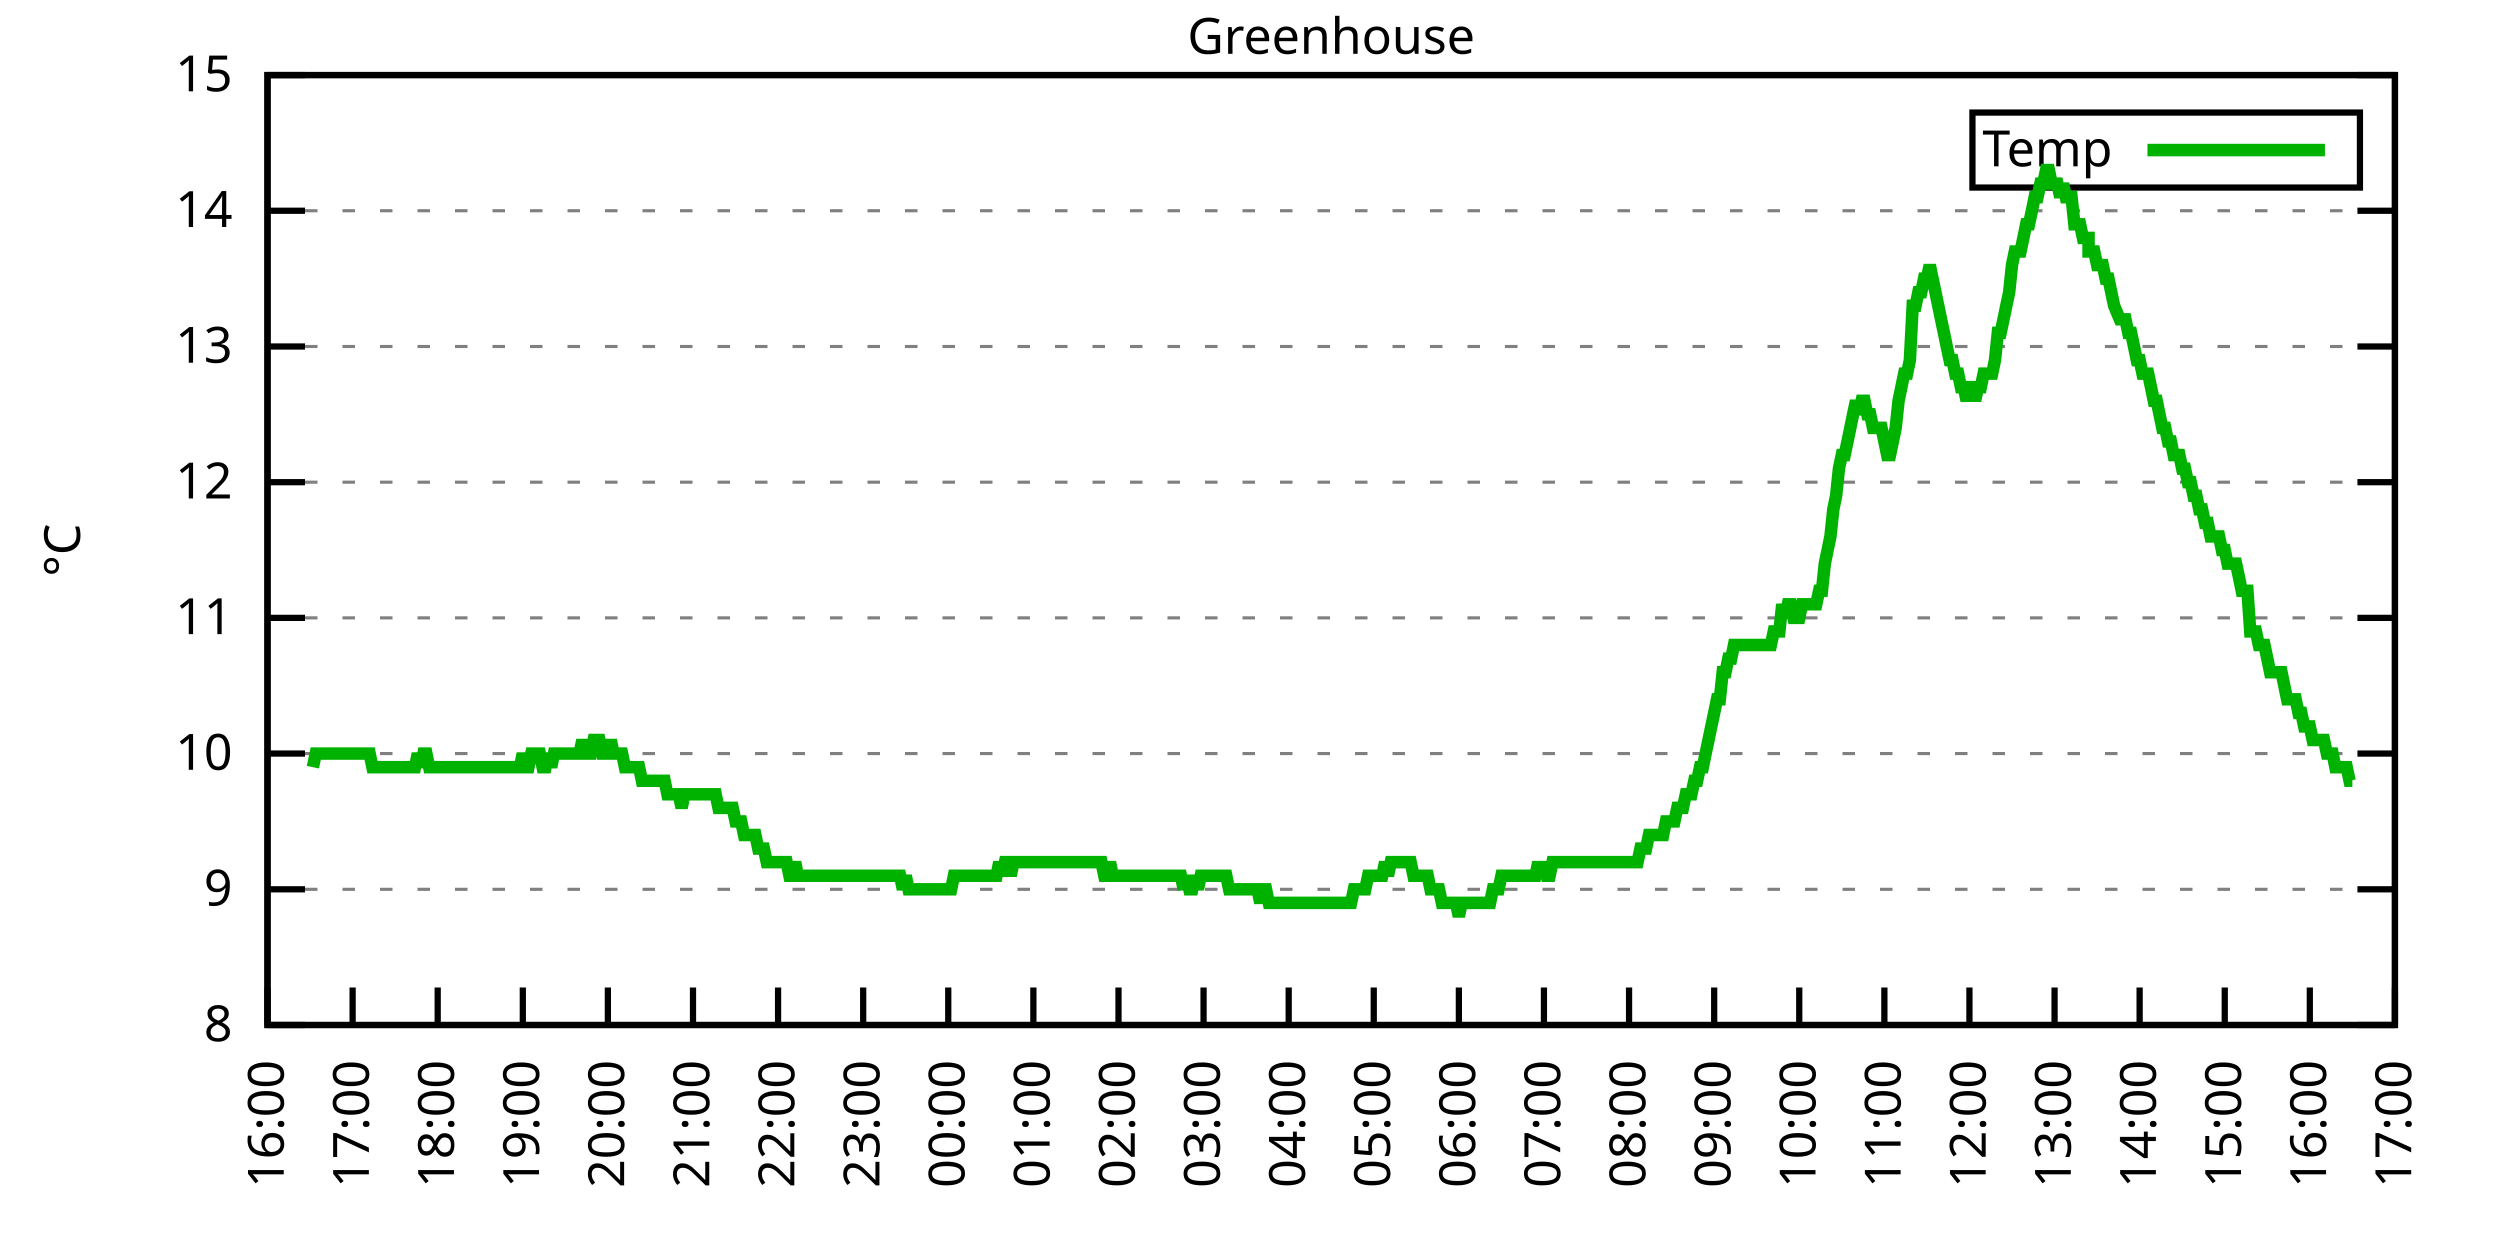
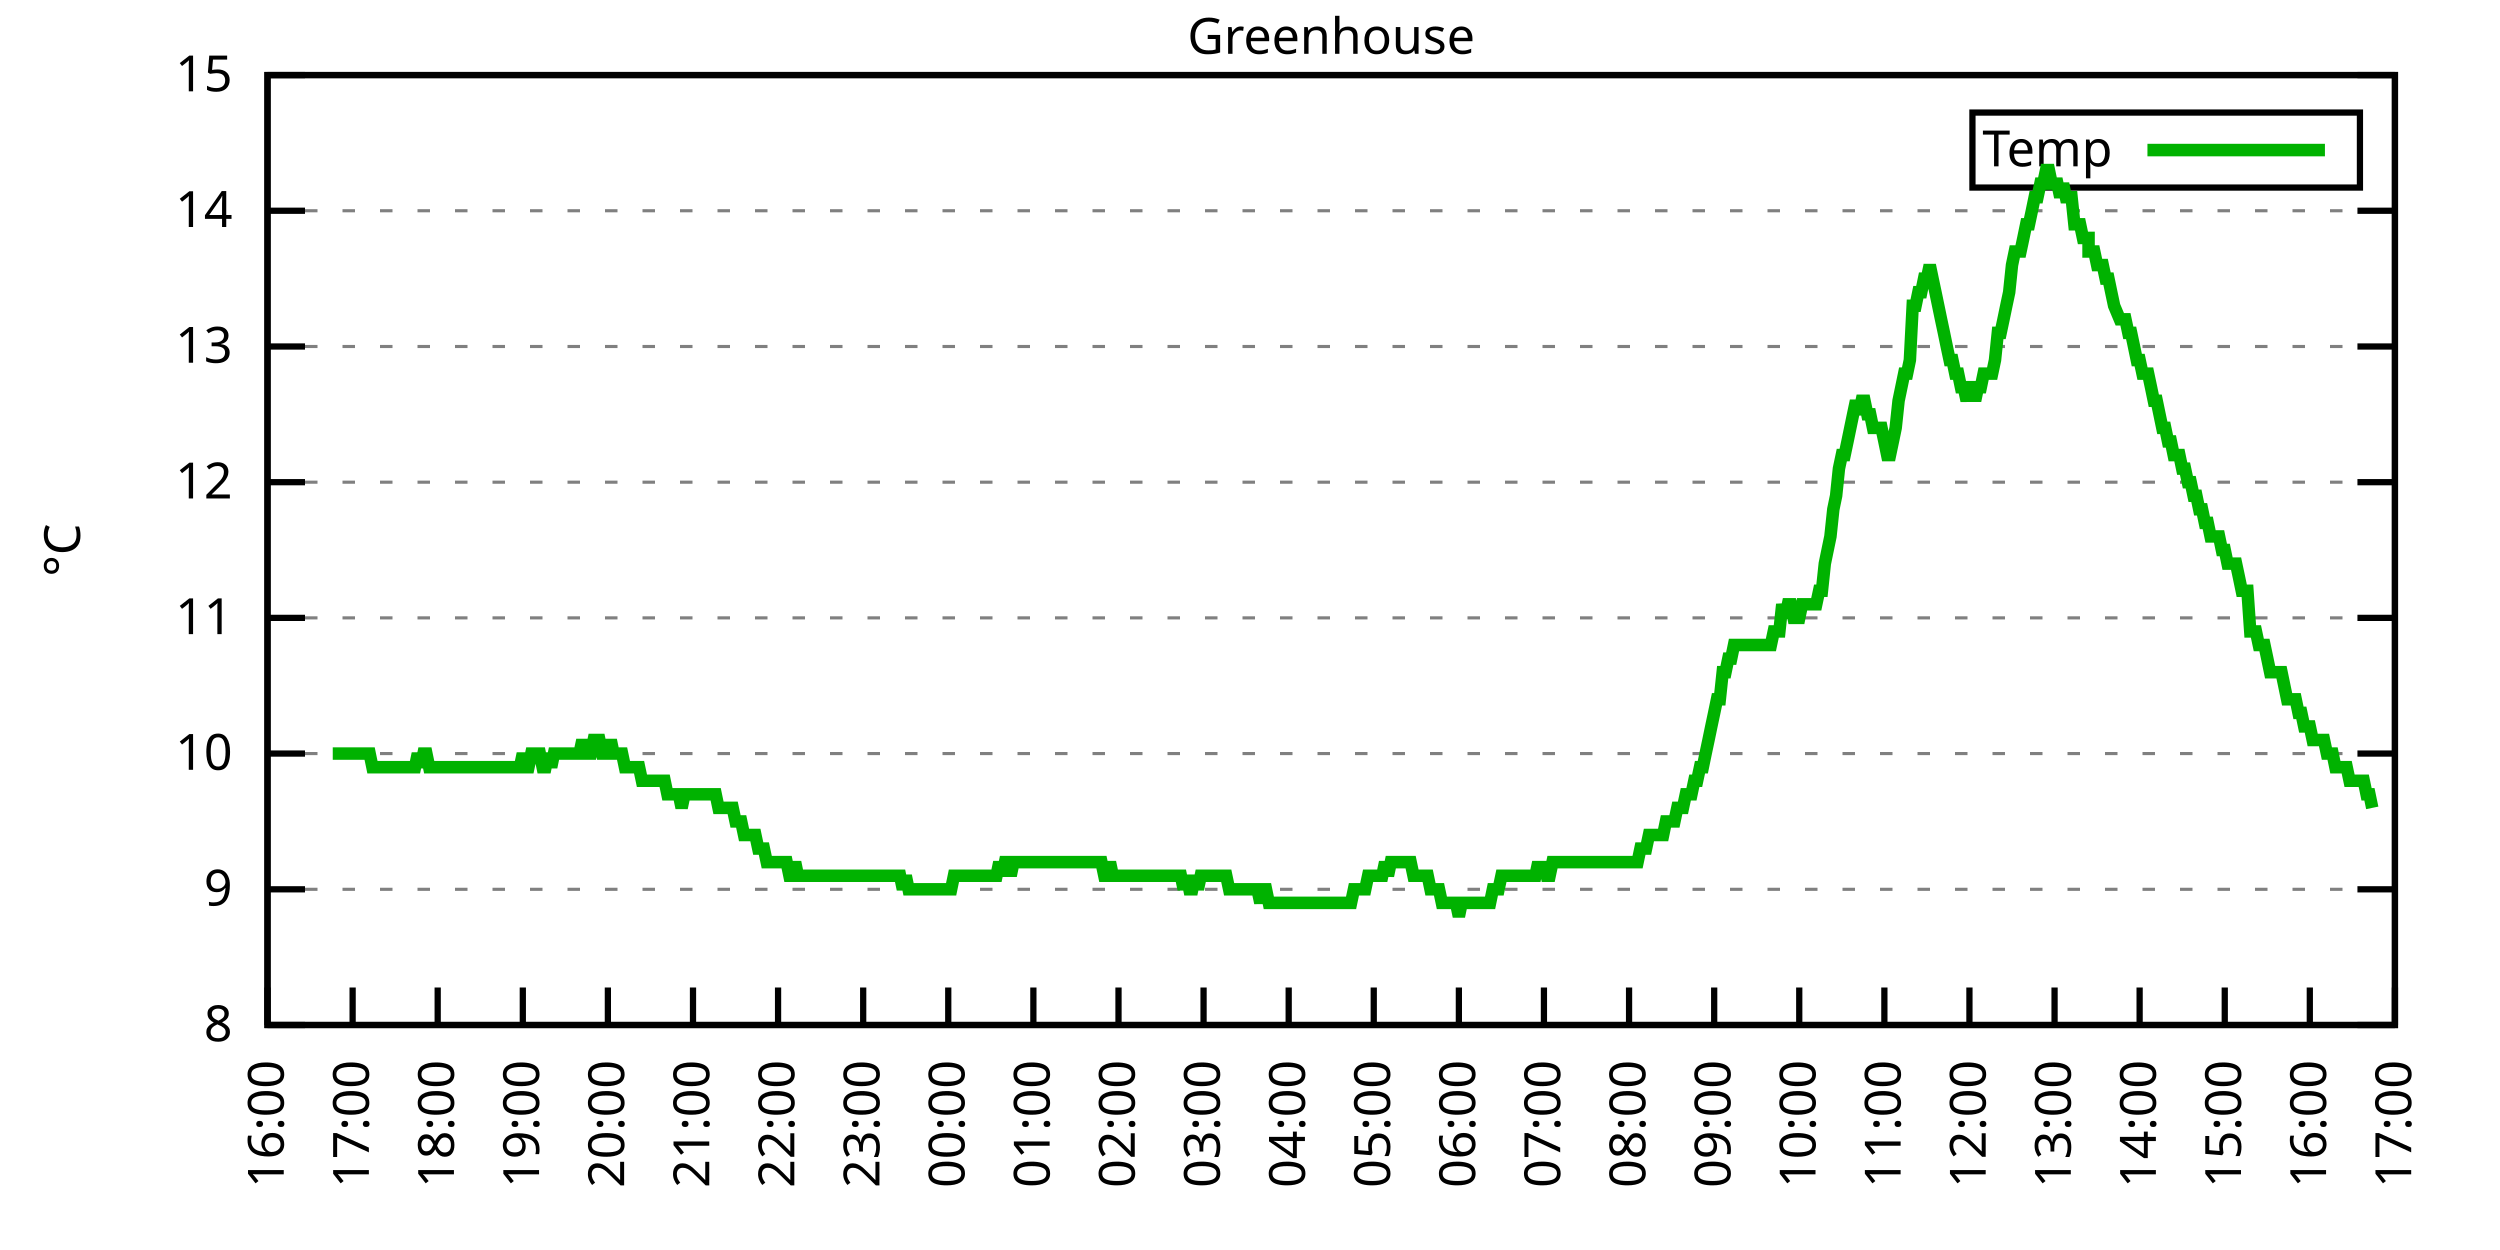
<svg xmlns="http://www.w3.org/2000/svg" xmlns:xlink="http://www.w3.org/1999/xlink" width="400" height="200" viewBox="0 0 400 200">
  <g id="gnuplot_canvas">
    <rect x="0" y="0" width="400" height="200" fill="none" />
    <defs>
      <circle id="gpDot" r="0.5" stroke-width="0.5" stroke="currentColor" />
      <path id="gpPt0" stroke-width="0.333" stroke="currentColor" d="M-1,0 h2 M0,-1 v2" />
      <path id="gpPt1" stroke-width="0.333" stroke="currentColor" d="M-1,-1 L1,1 M1,-1 L-1,1" />
      <path id="gpPt2" stroke-width="0.333" stroke="currentColor" d="M-1,0 L1,0 M0,-1 L0,1 M-1,-1 L1,1 M-1,1 L1,-1" />
      <rect id="gpPt3" stroke-width="0.333" stroke="currentColor" x="-1" y="-1" width="2" height="2" />
      <rect id="gpPt4" stroke-width="0.333" stroke="currentColor" fill="currentColor" x="-1" y="-1" width="2" height="2" />
      <circle id="gpPt5" stroke-width="0.333" stroke="currentColor" cx="0" cy="0" r="1" />
      <use xlink:href="#gpPt5" id="gpPt6" fill="currentColor" stroke="none" />
      <path id="gpPt7" stroke-width="0.333" stroke="currentColor" d="M0,-1.33 L-1.33,0.67 L1.33,0.67 z" />
      <use xlink:href="#gpPt7" id="gpPt8" fill="currentColor" stroke="none" />
      <use xlink:href="#gpPt7" id="gpPt9" stroke="currentColor" transform="rotate(180)" />
      <use xlink:href="#gpPt9" id="gpPt10" fill="currentColor" stroke="none" />
      <use xlink:href="#gpPt3" id="gpPt11" stroke="currentColor" transform="rotate(45)" />
      <use xlink:href="#gpPt11" id="gpPt12" fill="currentColor" stroke="none" />
      <path id="gpPt13" stroke-width="0.333" stroke="currentColor" d="M0,1.330 L1.265,0.411 L0.782,-1.067 L-0.782,-1.076 L-1.265,0.411 z" />
      <use xlink:href="#gpPt13" id="gpPt14" fill="currentColor" stroke="none" />
      <filter id="textbox" filterUnits="objectBoundingBox" x="0" y="0" height="1" width="1">
        <feFlood flood-color="white" flood-opacity="1" result="bgnd" />
        <feComposite in="SourceGraphic" in2="bgnd" operator="atop" />
      </filter>
      <filter id="greybox" filterUnits="objectBoundingBox" x="0" y="0" height="1" width="1">
        <feFlood flood-color="lightgrey" flood-opacity="1" result="grey" />
        <feComposite in="SourceGraphic" in2="grey" operator="atop" />
      </filter>
    </defs>
    <g fill="none" color="white" stroke="currentColor" stroke-width="1.00" stroke-linecap="butt" stroke-linejoin="miter">
</g>
    <g fill="none" color="black" stroke="currentColor" stroke-width="1.00" stroke-linecap="butt" stroke-linejoin="miter">
      <g stroke="none" shape-rendering="crispEdges">
        <polygon fill="rgb(255, 255, 255)" points="42.80,164.00 383.18,164.00 383.18,12.02 42.80,12.02 " />
      </g>
    </g>
    <g fill="none" color="black" stroke="currentColor" stroke-width="1.00" stroke-linecap="butt" stroke-linejoin="miter">
</g>
    <g fill="none" color="black" stroke="black" stroke-width="0.50" stroke-linecap="butt" stroke-linejoin="miter">
</g>
    <g fill="none" color="gray" stroke="currentColor" stroke-width="0.50" stroke-linecap="butt" stroke-linejoin="miter">
      <path stroke="gray" stroke-dasharray="2,4" class="gridline" d="M42.80,164.00 L383.19,164.00  " />
    </g>
    <g fill="none" color="gray" stroke="gray" stroke-width="1.00" stroke-linecap="butt" stroke-linejoin="miter">
</g>
    <g fill="none" color="black" stroke="currentColor" stroke-width="1.00" stroke-linecap="butt" stroke-linejoin="miter">
      <path stroke="black" d="M42.80,164.00 L48.80,164.00 M383.19,164.00 L377.19,164.00  " />
      <g transform="translate(37.20,166.60)" stroke="none" fill="black" font-family="Sans" font-size="8.00" text-anchor="end">
        <text>
          <tspan font-family="Sans"> 8</tspan>
        </text>
      </g>
    </g>
    <g fill="none" color="black" stroke="currentColor" stroke-width="1.00" stroke-linecap="butt" stroke-linejoin="miter">
</g>
    <g fill="none" color="black" stroke="black" stroke-width="0.50" stroke-linecap="butt" stroke-linejoin="miter">
</g>
    <g fill="none" color="gray" stroke="currentColor" stroke-width="0.50" stroke-linecap="butt" stroke-linejoin="miter">
      <path stroke="gray" stroke-dasharray="2,4" class="gridline" d="M42.80,142.29 L383.19,142.29  " />
    </g>
    <g fill="none" color="gray" stroke="gray" stroke-width="1.00" stroke-linecap="butt" stroke-linejoin="miter">
</g>
    <g fill="none" color="black" stroke="currentColor" stroke-width="1.00" stroke-linecap="butt" stroke-linejoin="miter">
      <path stroke="black" d="M42.80,142.29 L48.80,142.29 M383.19,142.29 L377.19,142.29  " />
      <g transform="translate(37.20,144.89)" stroke="none" fill="black" font-family="Sans" font-size="8.00" text-anchor="end">
        <text>
          <tspan font-family="Sans"> 9</tspan>
        </text>
      </g>
    </g>
    <g fill="none" color="black" stroke="currentColor" stroke-width="1.00" stroke-linecap="butt" stroke-linejoin="miter">
</g>
    <g fill="none" color="black" stroke="black" stroke-width="0.50" stroke-linecap="butt" stroke-linejoin="miter">
</g>
    <g fill="none" color="gray" stroke="currentColor" stroke-width="0.50" stroke-linecap="butt" stroke-linejoin="miter">
      <path stroke="gray" stroke-dasharray="2,4" class="gridline" d="M42.80,120.57 L383.19,120.57  " />
    </g>
    <g fill="none" color="gray" stroke="gray" stroke-width="1.00" stroke-linecap="butt" stroke-linejoin="miter">
</g>
    <g fill="none" color="black" stroke="currentColor" stroke-width="1.00" stroke-linecap="butt" stroke-linejoin="miter">
      <path stroke="black" d="M42.80,120.57 L48.80,120.57 M383.19,120.57 L377.19,120.57  " />
      <g transform="translate(37.20,123.17)" stroke="none" fill="black" font-family="Sans" font-size="8.00" text-anchor="end">
        <text>
          <tspan font-family="Sans"> 10</tspan>
        </text>
      </g>
    </g>
    <g fill="none" color="black" stroke="currentColor" stroke-width="1.00" stroke-linecap="butt" stroke-linejoin="miter">
</g>
    <g fill="none" color="black" stroke="black" stroke-width="0.50" stroke-linecap="butt" stroke-linejoin="miter">
</g>
    <g fill="none" color="gray" stroke="currentColor" stroke-width="0.50" stroke-linecap="butt" stroke-linejoin="miter">
      <path stroke="gray" stroke-dasharray="2,4" class="gridline" d="M42.80,98.86 L383.19,98.86  " />
    </g>
    <g fill="none" color="gray" stroke="gray" stroke-width="1.00" stroke-linecap="butt" stroke-linejoin="miter">
</g>
    <g fill="none" color="black" stroke="currentColor" stroke-width="1.00" stroke-linecap="butt" stroke-linejoin="miter">
      <path stroke="black" d="M42.80,98.86 L48.80,98.86 M383.19,98.86 L377.19,98.86  " />
      <g transform="translate(37.20,101.46)" stroke="none" fill="black" font-family="Sans" font-size="8.00" text-anchor="end">
        <text>
          <tspan font-family="Sans"> 11</tspan>
        </text>
      </g>
    </g>
    <g fill="none" color="black" stroke="currentColor" stroke-width="1.00" stroke-linecap="butt" stroke-linejoin="miter">
</g>
    <g fill="none" color="black" stroke="black" stroke-width="0.50" stroke-linecap="butt" stroke-linejoin="miter">
</g>
    <g fill="none" color="gray" stroke="currentColor" stroke-width="0.50" stroke-linecap="butt" stroke-linejoin="miter">
      <path stroke="gray" stroke-dasharray="2,4" class="gridline" d="M42.80,77.15 L383.19,77.15  " />
    </g>
    <g fill="none" color="gray" stroke="gray" stroke-width="1.00" stroke-linecap="butt" stroke-linejoin="miter">
</g>
    <g fill="none" color="black" stroke="currentColor" stroke-width="1.00" stroke-linecap="butt" stroke-linejoin="miter">
      <path stroke="black" d="M42.80,77.15 L48.80,77.15 M383.19,77.15 L377.19,77.15  " />
      <g transform="translate(37.20,79.75)" stroke="none" fill="black" font-family="Sans" font-size="8.00" text-anchor="end">
        <text>
          <tspan font-family="Sans"> 12</tspan>
        </text>
      </g>
    </g>
    <g fill="none" color="black" stroke="currentColor" stroke-width="1.00" stroke-linecap="butt" stroke-linejoin="miter">
</g>
    <g fill="none" color="black" stroke="black" stroke-width="0.50" stroke-linecap="butt" stroke-linejoin="miter">
</g>
    <g fill="none" color="gray" stroke="currentColor" stroke-width="0.50" stroke-linecap="butt" stroke-linejoin="miter">
      <path stroke="gray" stroke-dasharray="2,4" class="gridline" d="M42.80,55.44 L383.19,55.44  " />
    </g>
    <g fill="none" color="gray" stroke="gray" stroke-width="1.00" stroke-linecap="butt" stroke-linejoin="miter">
</g>
    <g fill="none" color="black" stroke="currentColor" stroke-width="1.00" stroke-linecap="butt" stroke-linejoin="miter">
      <path stroke="black" d="M42.80,55.44 L48.80,55.44 M383.19,55.44 L377.19,55.44  " />
      <g transform="translate(37.20,58.04)" stroke="none" fill="black" font-family="Sans" font-size="8.00" text-anchor="end">
        <text>
          <tspan font-family="Sans"> 13</tspan>
        </text>
      </g>
    </g>
    <g fill="none" color="black" stroke="currentColor" stroke-width="1.00" stroke-linecap="butt" stroke-linejoin="miter">
</g>
    <g fill="none" color="black" stroke="black" stroke-width="0.50" stroke-linecap="butt" stroke-linejoin="miter">
</g>
    <g fill="none" color="gray" stroke="currentColor" stroke-width="0.50" stroke-linecap="butt" stroke-linejoin="miter">
      <path stroke="gray" stroke-dasharray="2,4" class="gridline" d="M42.80,33.72 L383.19,33.72  " />
    </g>
    <g fill="none" color="gray" stroke="gray" stroke-width="1.00" stroke-linecap="butt" stroke-linejoin="miter">
</g>
    <g fill="none" color="black" stroke="currentColor" stroke-width="1.00" stroke-linecap="butt" stroke-linejoin="miter">
      <path stroke="black" d="M42.80,33.72 L48.80,33.72 M383.19,33.72 L377.19,33.72  " />
      <g transform="translate(37.20,36.32)" stroke="none" fill="black" font-family="Sans" font-size="8.00" text-anchor="end">
        <text>
          <tspan font-family="Sans"> 14</tspan>
        </text>
      </g>
    </g>
    <g fill="none" color="black" stroke="currentColor" stroke-width="1.00" stroke-linecap="butt" stroke-linejoin="miter">
</g>
    <g fill="none" color="black" stroke="black" stroke-width="0.50" stroke-linecap="butt" stroke-linejoin="miter">
</g>
    <g fill="none" color="gray" stroke="currentColor" stroke-width="0.50" stroke-linecap="butt" stroke-linejoin="miter">
      <path stroke="gray" stroke-dasharray="2,4" class="gridline" d="M42.80,12.01 L383.19,12.01  " />
    </g>
    <g fill="none" color="gray" stroke="gray" stroke-width="1.00" stroke-linecap="butt" stroke-linejoin="miter">
</g>
    <g fill="none" color="black" stroke="currentColor" stroke-width="1.00" stroke-linecap="butt" stroke-linejoin="miter">
      <path stroke="black" d="M42.80,12.01 L48.80,12.01 M383.19,12.01 L377.19,12.01  " />
      <g transform="translate(37.20,14.61)" stroke="none" fill="black" font-family="Sans" font-size="8.00" text-anchor="end">
        <text>
          <tspan font-family="Sans"> 15</tspan>
        </text>
      </g>
    </g>
    <g fill="none" color="black" stroke="currentColor" stroke-width="1.00" stroke-linecap="butt" stroke-linejoin="miter">
      <path stroke="black" d="M42.80,164.00 L42.80,158.00  " />
      <g transform="translate(45.40,169.60) rotate(270.00)" stroke="none" fill="black" font-family="Sans" font-size="8.00" text-anchor="end">
        <text>
          <tspan font-family="Sans">16:00</tspan>
        </text>
      </g>
    </g>
    <g fill="none" color="black" stroke="currentColor" stroke-width="1.00" stroke-linecap="butt" stroke-linejoin="miter">
      <path stroke="black" d="M56.42,164.00 L56.42,158.00  " />
      <g transform="translate(59.02,169.60) rotate(270.00)" stroke="none" fill="black" font-family="Sans" font-size="8.00" text-anchor="end">
        <text>
          <tspan font-family="Sans">17:00</tspan>
        </text>
      </g>
    </g>
    <g fill="none" color="black" stroke="currentColor" stroke-width="1.00" stroke-linecap="butt" stroke-linejoin="miter">
      <path stroke="black" d="M70.03,164.00 L70.03,158.00  " />
      <g transform="translate(72.63,169.60) rotate(270.00)" stroke="none" fill="black" font-family="Sans" font-size="8.00" text-anchor="end">
        <text>
          <tspan font-family="Sans">18:00</tspan>
        </text>
      </g>
    </g>
    <g fill="none" color="black" stroke="currentColor" stroke-width="1.00" stroke-linecap="butt" stroke-linejoin="miter">
      <path stroke="black" d="M83.65,164.00 L83.65,158.00  " />
      <g transform="translate(86.25,169.60) rotate(270.00)" stroke="none" fill="black" font-family="Sans" font-size="8.00" text-anchor="end">
        <text>
          <tspan font-family="Sans">19:00</tspan>
        </text>
      </g>
    </g>
    <g fill="none" color="black" stroke="currentColor" stroke-width="1.00" stroke-linecap="butt" stroke-linejoin="miter">
      <path stroke="black" d="M97.26,164.00 L97.26,158.00  " />
      <g transform="translate(99.86,169.60) rotate(270.00)" stroke="none" fill="black" font-family="Sans" font-size="8.00" text-anchor="end">
        <text>
          <tspan font-family="Sans">20:00</tspan>
        </text>
      </g>
    </g>
    <g fill="none" color="black" stroke="currentColor" stroke-width="1.00" stroke-linecap="butt" stroke-linejoin="miter">
      <path stroke="black" d="M110.88,164.00 L110.88,158.00  " />
      <g transform="translate(113.48,169.60) rotate(270.00)" stroke="none" fill="black" font-family="Sans" font-size="8.00" text-anchor="end">
        <text>
          <tspan font-family="Sans">21:00</tspan>
        </text>
      </g>
    </g>
    <g fill="none" color="black" stroke="currentColor" stroke-width="1.00" stroke-linecap="butt" stroke-linejoin="miter">
      <path stroke="black" d="M124.49,164.00 L124.49,158.00  " />
      <g transform="translate(127.09,169.60) rotate(270.00)" stroke="none" fill="black" font-family="Sans" font-size="8.00" text-anchor="end">
        <text>
          <tspan font-family="Sans">22:00</tspan>
        </text>
      </g>
    </g>
    <g fill="none" color="black" stroke="currentColor" stroke-width="1.00" stroke-linecap="butt" stroke-linejoin="miter">
      <path stroke="black" d="M138.11,164.00 L138.11,158.00  " />
      <g transform="translate(140.71,169.60) rotate(270.00)" stroke="none" fill="black" font-family="Sans" font-size="8.00" text-anchor="end">
        <text>
          <tspan font-family="Sans">23:00</tspan>
        </text>
      </g>
    </g>
    <g fill="none" color="black" stroke="currentColor" stroke-width="1.00" stroke-linecap="butt" stroke-linejoin="miter">
      <path stroke="black" d="M151.72,164.00 L151.72,158.00  " />
      <g transform="translate(154.32,169.60) rotate(270.00)" stroke="none" fill="black" font-family="Sans" font-size="8.00" text-anchor="end">
        <text>
          <tspan font-family="Sans">00:00</tspan>
        </text>
      </g>
    </g>
    <g fill="none" color="black" stroke="currentColor" stroke-width="1.00" stroke-linecap="butt" stroke-linejoin="miter">
      <path stroke="black" d="M165.34,164.00 L165.34,158.00  " />
      <g transform="translate(167.94,169.60) rotate(270.00)" stroke="none" fill="black" font-family="Sans" font-size="8.00" text-anchor="end">
        <text>
          <tspan font-family="Sans">01:00</tspan>
        </text>
      </g>
    </g>
    <g fill="none" color="black" stroke="currentColor" stroke-width="1.00" stroke-linecap="butt" stroke-linejoin="miter">
      <path stroke="black" d="M178.96,164.00 L178.96,158.00  " />
      <g transform="translate(181.56,169.60) rotate(270.00)" stroke="none" fill="black" font-family="Sans" font-size="8.00" text-anchor="end">
        <text>
          <tspan font-family="Sans">02:00</tspan>
        </text>
      </g>
    </g>
    <g fill="none" color="black" stroke="currentColor" stroke-width="1.00" stroke-linecap="butt" stroke-linejoin="miter">
      <path stroke="black" d="M192.57,164.00 L192.57,158.00  " />
      <g transform="translate(195.17,169.60) rotate(270.00)" stroke="none" fill="black" font-family="Sans" font-size="8.00" text-anchor="end">
        <text>
          <tspan font-family="Sans">03:00</tspan>
        </text>
      </g>
    </g>
    <g fill="none" color="black" stroke="currentColor" stroke-width="1.00" stroke-linecap="butt" stroke-linejoin="miter">
      <path stroke="black" d="M206.19,164.00 L206.19,158.00  " />
      <g transform="translate(208.79,169.60) rotate(270.00)" stroke="none" fill="black" font-family="Sans" font-size="8.00" text-anchor="end">
        <text>
          <tspan font-family="Sans">04:00</tspan>
        </text>
      </g>
    </g>
    <g fill="none" color="black" stroke="currentColor" stroke-width="1.00" stroke-linecap="butt" stroke-linejoin="miter">
      <path stroke="black" d="M219.80,164.00 L219.80,158.00  " />
      <g transform="translate(222.40,169.60) rotate(270.00)" stroke="none" fill="black" font-family="Sans" font-size="8.00" text-anchor="end">
        <text>
          <tspan font-family="Sans">05:00</tspan>
        </text>
      </g>
    </g>
    <g fill="none" color="black" stroke="currentColor" stroke-width="1.00" stroke-linecap="butt" stroke-linejoin="miter">
      <path stroke="black" d="M233.42,164.00 L233.42,158.00  " />
      <g transform="translate(236.02,169.60) rotate(270.00)" stroke="none" fill="black" font-family="Sans" font-size="8.00" text-anchor="end">
        <text>
          <tspan font-family="Sans">06:00</tspan>
        </text>
      </g>
    </g>
    <g fill="none" color="black" stroke="currentColor" stroke-width="1.00" stroke-linecap="butt" stroke-linejoin="miter">
      <path stroke="black" d="M247.03,164.00 L247.03,158.00  " />
      <g transform="translate(249.63,169.60) rotate(270.00)" stroke="none" fill="black" font-family="Sans" font-size="8.00" text-anchor="end">
        <text>
          <tspan font-family="Sans">07:00</tspan>
        </text>
      </g>
    </g>
    <g fill="none" color="black" stroke="currentColor" stroke-width="1.00" stroke-linecap="butt" stroke-linejoin="miter">
      <path stroke="black" d="M260.65,164.00 L260.65,158.00  " />
      <g transform="translate(263.25,169.60) rotate(270.00)" stroke="none" fill="black" font-family="Sans" font-size="8.00" text-anchor="end">
        <text>
          <tspan font-family="Sans">08:00</tspan>
        </text>
      </g>
    </g>
    <g fill="none" color="black" stroke="currentColor" stroke-width="1.00" stroke-linecap="butt" stroke-linejoin="miter">
      <path stroke="black" d="M274.27,164.00 L274.27,158.00  " />
      <g transform="translate(276.87,169.60) rotate(270.00)" stroke="none" fill="black" font-family="Sans" font-size="8.00" text-anchor="end">
        <text>
          <tspan font-family="Sans">09:00</tspan>
        </text>
      </g>
    </g>
    <g fill="none" color="black" stroke="currentColor" stroke-width="1.00" stroke-linecap="butt" stroke-linejoin="miter">
      <path stroke="black" d="M287.88,164.00 L287.88,158.00  " />
      <g transform="translate(290.48,169.60) rotate(270.00)" stroke="none" fill="black" font-family="Sans" font-size="8.00" text-anchor="end">
        <text>
          <tspan font-family="Sans">10:00</tspan>
        </text>
      </g>
    </g>
    <g fill="none" color="black" stroke="currentColor" stroke-width="1.00" stroke-linecap="butt" stroke-linejoin="miter">
      <path stroke="black" d="M301.50,164.00 L301.50,158.00  " />
      <g transform="translate(304.10,169.60) rotate(270.00)" stroke="none" fill="black" font-family="Sans" font-size="8.00" text-anchor="end">
        <text>
          <tspan font-family="Sans">11:00</tspan>
        </text>
      </g>
    </g>
    <g fill="none" color="black" stroke="currentColor" stroke-width="1.00" stroke-linecap="butt" stroke-linejoin="miter">
      <path stroke="black" d="M315.11,164.00 L315.11,158.00  " />
      <g transform="translate(317.71,169.60) rotate(270.00)" stroke="none" fill="black" font-family="Sans" font-size="8.00" text-anchor="end">
        <text>
          <tspan font-family="Sans">12:00</tspan>
        </text>
      </g>
    </g>
    <g fill="none" color="black" stroke="currentColor" stroke-width="1.00" stroke-linecap="butt" stroke-linejoin="miter">
      <path stroke="black" d="M328.73,164.00 L328.73,158.00  " />
      <g transform="translate(331.33,169.60) rotate(270.00)" stroke="none" fill="black" font-family="Sans" font-size="8.00" text-anchor="end">
        <text>
          <tspan font-family="Sans">13:00</tspan>
        </text>
      </g>
    </g>
    <g fill="none" color="black" stroke="currentColor" stroke-width="1.00" stroke-linecap="butt" stroke-linejoin="miter">
      <path stroke="black" d="M342.34,164.00 L342.34,158.00  " />
      <g transform="translate(344.94,169.60) rotate(270.00)" stroke="none" fill="black" font-family="Sans" font-size="8.00" text-anchor="end">
        <text>
          <tspan font-family="Sans">14:00</tspan>
        </text>
      </g>
    </g>
    <g fill="none" color="black" stroke="currentColor" stroke-width="1.00" stroke-linecap="butt" stroke-linejoin="miter">
      <path stroke="black" d="M355.96,164.00 L355.96,158.00  " />
      <g transform="translate(358.56,169.60) rotate(270.00)" stroke="none" fill="black" font-family="Sans" font-size="8.00" text-anchor="end">
        <text>
          <tspan font-family="Sans">15:00</tspan>
        </text>
      </g>
    </g>
    <g fill="none" color="black" stroke="currentColor" stroke-width="1.00" stroke-linecap="butt" stroke-linejoin="miter">
      <path stroke="black" d="M369.57,164.00 L369.57,158.00  " />
      <g transform="translate(372.17,169.60) rotate(270.00)" stroke="none" fill="black" font-family="Sans" font-size="8.00" text-anchor="end">
        <text>
          <tspan font-family="Sans">16:00</tspan>
        </text>
      </g>
    </g>
    <g fill="none" color="black" stroke="currentColor" stroke-width="1.00" stroke-linecap="butt" stroke-linejoin="miter">
      <path stroke="black" d="M383.19,164.00 L383.19,158.00  " />
      <g transform="translate(385.79,169.60) rotate(270.00)" stroke="none" fill="black" font-family="Sans" font-size="8.00" text-anchor="end">
        <text>
          <tspan font-family="Sans">17:00</tspan>
        </text>
      </g>
    </g>
    <g fill="none" color="black" stroke="currentColor" stroke-width="1.00" stroke-linecap="butt" stroke-linejoin="miter">
</g>
    <g fill="none" color="black" stroke="currentColor" stroke-width="1.00" stroke-linecap="butt" stroke-linejoin="miter">
      <path stroke="black" d="M42.80,12.01 L42.80,164.00 L383.19,164.00 L383.19,12.01 L42.80,12.01 Z  " />
    </g>
    <g fill="none" color="black" stroke="currentColor" stroke-width="1.00" stroke-linecap="butt" stroke-linejoin="miter">
</g>
    <g fill="none" color="black" stroke="currentColor" stroke-width="1.00" stroke-linecap="butt" stroke-linejoin="miter">
      <path stroke="black" d="M315.59,30.01 L315.59,18.01 L377.59,18.01 L377.59,30.01 L315.59,30.01 Z  " />
    </g>
    <g id="Greenhouse_plot_1">
      <g fill="none" color="white" stroke="black" stroke-width="2.00" stroke-linecap="butt" stroke-linejoin="miter">
</g>
      <g fill="none" color="black" stroke="currentColor" stroke-width="2.00" stroke-linecap="butt" stroke-linejoin="miter">
        <g transform="translate(337.99,26.61)" stroke="none" fill="black" font-family="Sans" font-size="8.00" text-anchor="end">
          <text>
            <tspan font-family="Sans">Temp</tspan>
          </text>
        </g>
      </g>
      <g fill="none" color="black" stroke="currentColor" stroke-width="2.00" stroke-linecap="butt" stroke-linejoin="miter">
-         <path stroke="rgb(  0, 178,   0)" d="M343.59,24.01 L371.99,24.01 M50.06,122.75 L50.52,120.57 L50.97,120.57 L51.42,120.57 L51.88,120.57 L52.33,120.57   L52.78,120.57 L53.24,120.57 L53.69,120.57 L54.15,120.57 L54.60,120.57 L55.05,120.57 L55.51,120.57 L55.96,120.57   L56.42,120.57 L56.87,120.57 L57.32,120.57 L57.78,120.57 L58.23,120.57 L58.68,120.57 L59.14,120.57 L59.59,122.75   L60.05,122.75 L60.50,122.75 L60.95,122.75 L61.41,122.75 L61.86,122.75 L62.32,122.75 L62.77,122.75 L63.22,122.75   L63.68,122.75 L64.13,122.75 L64.58,122.75 L65.04,122.75 L65.49,122.75 L65.95,122.75 L66.40,122.75 L66.85,120.57   L67.31,122.75 L67.76,120.57 L68.22,120.57 L68.67,122.75 L69.12,122.75 L69.58,122.75 L70.03,122.75 L70.49,122.75   L70.94,122.75 L71.39,122.75 L71.85,122.75 L72.30,122.75 L72.75,122.75 L73.21,122.75 L73.66,122.75 L74.12,122.75   L74.57,122.75 L75.02,122.75 L75.48,122.75 L75.93,122.75 L76.39,122.75 L76.84,122.75 L77.29,122.75 L77.75,122.75   L78.20,122.75 L78.65,122.75 L79.11,122.75 L79.56,122.75 L80.02,122.75 L80.47,122.75 L80.92,122.75 L81.38,122.75   L81.83,122.75 L82.29,122.75 L82.74,122.75 L83.19,122.75 L83.65,120.57 L84.10,122.75 L84.55,122.75 L85.01,120.57   L85.46,120.57 L85.92,120.57 L86.37,120.57 L86.82,122.75 L87.28,122.75 L87.73,120.57 L88.19,122.75 L88.64,120.57   L89.09,120.57 L89.55,120.57 L90.00,120.57 L90.45,120.57 L90.91,120.57 L91.36,120.57 L91.82,120.57 L92.27,120.57   L92.72,120.57 L93.18,118.40 L93.63,120.57 L94.09,120.57 L94.54,120.57 L94.99,118.40 L95.45,118.40 L95.90,118.40   L96.35,120.57 L96.81,120.57 L97.26,120.57 L97.72,118.40 L98.17,120.57 L98.62,120.57 L99.08,120.57 L99.53,120.57   L99.99,122.75 L100.44,122.75 L100.89,122.75 L101.35,122.75 L101.80,122.75 L102.25,122.75 L102.71,124.92 L103.16,124.92   L103.62,124.92 L104.07,124.92 L104.52,124.92 L104.98,124.92 L105.43,124.92 L105.89,124.92 L106.34,124.92 L106.79,127.09   L107.25,127.09 L107.70,127.09 L108.15,127.09 L108.61,127.09 L109.06,129.26 L109.52,127.09 L109.97,127.09 L110.42,127.09   L110.88,127.09 L111.33,127.09 L111.79,127.09 L112.24,127.09 L112.69,127.09 L113.15,127.09 L113.60,127.09 L114.05,127.09   L114.51,127.09 L114.96,129.26 L115.42,129.26 L115.87,129.26 L116.32,129.26 L116.78,129.26 L117.23,129.26 L117.69,131.43   L118.14,131.43 L118.59,131.43 L119.05,133.60 L119.50,133.60 L119.96,133.60 L120.41,133.60 L120.86,133.60 L121.32,135.77   L121.77,135.77 L122.22,135.77 L122.68,137.94 L123.13,137.94 L123.59,137.94 L124.04,137.94 L124.49,137.94 L124.95,137.94   L125.40,137.94 L125.86,137.94 L126.31,140.12 L126.76,140.12 L127.22,137.94 L127.67,140.12 L128.12,140.12 L128.58,140.12   L129.03,140.12 L129.49,140.12 L129.94,140.12 L130.39,140.12 L130.85,140.12 L131.30,140.12 L131.76,140.12 L132.21,140.12   L132.66,140.12 L133.12,140.12 L133.57,140.12 L134.02,140.12 L134.48,140.12 L134.93,140.12 L135.39,140.12 L135.84,140.12   L136.29,140.12 L136.75,140.12 L137.20,140.12 L137.66,140.12 L138.11,140.12 L138.56,140.12 L139.02,140.12 L139.47,140.12   L139.92,140.12 L140.38,140.12 L140.83,140.12 L141.29,140.12 L141.74,140.12 L142.19,140.12 L142.65,140.12 L143.10,140.12   L143.56,140.12 L144.01,140.12 L144.46,142.29 L144.92,140.12 L145.37,142.29 L145.82,142.29 L146.28,142.29 L146.73,142.29   L147.19,142.29 L147.64,142.29 L148.09,142.29 L148.55,142.29 L149.00,142.29 L149.46,142.29 L149.91,142.29 L150.36,142.29   L150.82,142.29 L151.27,142.29 L151.72,142.29 L152.18,142.29 L152.63,140.12 L153.09,140.12 L153.54,140.12 L153.99,140.12   L154.45,140.12 L154.90,140.12 L155.36,140.12 L155.81,140.12 L156.26,140.12 L156.72,140.12 L157.17,140.12 L157.62,140.12   L158.08,140.12 L158.53,140.12 L158.99,140.12 L159.44,140.12 L159.89,137.94 L160.35,140.12 L160.80,137.94 L161.26,137.94   L161.71,140.12 L162.16,137.94 L162.62,137.94 L163.07,137.94 L163.52,137.94 L163.98,137.94 L164.43,137.94 L164.89,137.94   L165.34,137.94 L165.79,137.94 L166.25,137.94 L166.70,137.94 L167.16,137.94 L167.61,137.94 L168.06,137.94 L168.52,137.94   L168.97,137.94 L169.43,137.94 L169.88,137.94 L170.33,137.94 L170.79,137.94 L171.24,137.94 L171.69,137.94 L172.15,137.94   L172.60,137.94 L173.06,137.94 L173.51,137.94 L173.96,137.94 L174.42,137.94 L174.87,137.94 L175.33,137.94 L175.78,137.94   L176.23,137.94 L176.69,140.12 L177.14,140.12 L177.59,137.94 L178.05,140.12 L178.50,140.12 L178.96,140.12 L179.41,140.12   L179.86,140.12 L180.32,140.12 L180.77,140.12 L181.23,140.12 L181.68,140.12 L182.13,140.12 L182.59,140.12 L183.04,140.12   L183.49,140.12 L183.95,140.12 L184.40,140.12 L184.86,140.12 L185.31,140.12 L185.76,140.12 L186.22,140.12 L186.67,140.12   L187.13,140.12 L187.58,140.12 L188.03,140.12 L188.49,140.12 L188.94,140.12 L189.39,142.29 L189.85,140.12 L190.30,142.29   L190.76,142.29 L191.21,140.12 L191.66,142.29 L192.12,140.12 L192.57,140.12 L193.03,140.12 L193.48,140.12 L193.93,140.12   L194.39,140.12 L194.84,140.12 L195.29,140.12 L195.75,140.12 L196.20,140.12 L196.66,142.29 L197.11,142.29 L197.56,142.29   L198.02,142.29 L198.47,142.29 L198.93,142.29 L199.38,142.29 L199.83,142.29 L200.29,142.29 L200.74,142.29 L201.19,142.29   L201.65,144.46 L202.10,142.29 L202.56,142.29 L203.01,144.46 L203.46,144.46 L203.92,144.46 L204.37,144.46 L204.83,144.46   L205.28,144.46 L205.73,144.46 L206.19,144.46 L206.64,144.46 L207.09,144.46 L207.55,144.46 L208.00,144.46 L208.46,144.46   L208.91,144.46 L209.36,144.46 L209.82,144.46 L210.27,144.46 L210.73,144.46 L211.18,144.46 L211.63,144.46 L212.09,144.46   L212.54,144.46 L213.00,144.46 L213.45,144.46 L213.90,144.46 L214.36,144.46 L214.81,144.46 L215.26,144.46 L215.72,144.46   L216.17,144.46 L216.63,142.29 L217.08,142.29 L217.53,142.29 L217.99,142.29 L218.44,142.29 L218.90,140.12 L219.35,140.12   L219.80,140.12 L220.26,140.12 L220.71,140.12 L221.16,140.12 L221.62,137.94 L222.07,140.12 L222.53,137.94 L222.98,137.94   L223.43,137.94 L223.89,137.94 L224.34,137.94 L224.80,137.94 L225.25,137.94 L225.70,137.94 L226.16,140.12 L226.61,140.12   L227.06,140.12 L227.52,140.12 L227.97,140.12 L228.43,140.12 L228.88,142.29 L229.33,142.29 L229.79,142.29 L230.24,142.29   L230.70,144.46 L231.15,144.46 L231.60,144.46 L232.06,144.46 L232.51,144.46 L232.96,144.46 L233.42,146.63 L233.87,144.46   L234.33,144.46 L234.78,144.46 L235.23,144.46 L235.69,144.46 L236.14,144.46 L236.60,144.46 L237.05,144.46 L237.50,144.46   L237.96,144.46 L238.41,144.46 L238.86,142.29 L239.32,142.29 L239.77,142.29 L240.23,140.12 L240.68,140.12 L241.13,140.12   L241.59,140.12 L242.04,140.12 L242.50,140.12 L242.95,140.12 L243.40,140.12 L243.86,140.12 L244.31,140.12 L244.76,140.12   L245.22,140.12 L245.67,140.12 L246.13,137.94 L246.58,140.12 L247.03,137.94 L247.49,140.12 L247.94,140.12 L248.40,137.94   L248.85,137.94 L249.30,137.94 L249.76,137.94 L250.21,137.94 L250.66,137.94 L251.12,137.94 L251.57,137.94 L252.03,137.94   L252.48,137.94 L252.93,137.94 L253.39,137.94 L253.84,137.94 L254.30,137.94 L254.75,137.94 L255.20,137.94 L255.66,137.94   L256.11,137.94 L256.56,137.94 L257.02,137.94 L257.47,137.94 L257.93,137.94 L258.38,137.94 L258.83,137.94 L259.29,137.94   L259.74,137.94 L260.20,137.94 L260.65,137.94 L261.10,137.94 L261.56,137.94 L262.01,137.94 L262.47,135.77 L262.92,135.77   L263.37,135.77 L263.83,133.60 L264.28,133.60 L264.73,133.60 L265.19,133.60 L265.64,133.60 L266.10,133.60 L266.55,131.43   L267.00,131.43 L267.46,131.43 L267.91,131.43 L268.37,129.26 L268.82,129.26 L269.27,129.26 L269.73,127.09 L270.18,127.09   L270.63,127.09 L271.09,124.92 L271.54,124.92 L272.00,122.75 L272.45,122.75 L272.90,120.57 L273.36,118.40 L273.81,116.23   L274.27,114.06 L274.72,111.89 L275.17,111.89 L275.63,107.55 L276.08,107.55 L276.53,105.38 L276.99,105.38 L277.44,103.20   L277.90,103.20 L278.35,103.20 L278.80,103.20 L279.26,103.20 L279.71,103.20 L280.17,103.20 L280.62,103.20 L281.07,103.20   L281.53,103.20 L281.98,103.20 L282.43,103.20 L282.89,103.20 L283.34,103.20 L283.80,101.03 L284.25,101.03 L284.70,101.03   L285.16,96.69 L285.61,98.86 L286.07,96.69 L286.52,96.69 L286.97,98.86 L287.43,98.86 L287.88,98.86 L288.33,96.69   L288.79,96.69 L289.24,96.69 L289.70,96.69 L290.15,96.69 L290.60,96.69 L291.06,94.52 L291.51,94.52 L291.97,90.18   L292.42,88.00 L292.87,85.83 L293.33,81.49 L293.78,79.32 L294.23,74.98 L294.69,72.81 L295.14,72.81 L295.60,70.63   L296.05,68.46 L296.50,66.29 L296.96,64.12 L297.41,66.29 L297.87,64.12 L298.32,64.12 L298.77,66.29 L299.23,66.29   L299.68,68.46 L300.13,68.46 L300.59,68.46 L301.04,68.46 L301.50,70.63 L301.95,72.81 L302.40,72.81 L302.86,70.63   L303.31,68.46 L303.77,64.12 L304.22,61.95 L304.67,59.78 L305.13,59.78 L305.58,57.61 L306.03,48.92 L306.49,48.92   L306.94,46.75 L307.40,46.75 L307.85,44.58 L308.30,44.58 L308.76,42.41 L309.21,44.58 L309.67,46.75 L310.12,48.92   L310.57,51.09 L311.03,53.26 L311.48,55.44 L311.94,57.61 L312.39,57.61 L312.84,59.78 L313.30,59.78 L313.75,61.95   L314.20,61.95 L314.66,64.12 L315.11,61.95 L315.57,61.95 L316.02,64.12 L316.47,61.95 L316.93,61.95 L317.38,59.78   L317.84,59.78 L318.29,59.78 L318.74,59.78 L319.20,57.61 L319.65,53.26 L320.10,53.26 L320.56,51.09 L321.01,48.92   L321.47,46.75 L321.92,42.41 L322.37,40.24 L322.83,40.24 L323.28,40.24 L323.74,38.07 L324.19,35.89 L324.64,35.89   L325.10,33.72 L325.55,31.55 L326.00,31.55 L326.46,29.38 L326.91,29.38 L327.37,27.21 L327.82,27.21 L328.27,29.38   L328.73,29.38 L329.18,29.38 L329.64,31.55 L330.09,29.38 L330.54,31.55 L331.00,31.55 L331.45,31.55 L331.90,35.89   L332.36,35.89 L332.81,35.89 L333.27,38.07 L333.72,38.07 L334.17,38.07 L334.17,40.24 L335.08,40.24 L335.54,42.41   L335.99,42.41 L336.44,42.41 L336.90,44.58 L337.35,44.58 L337.80,46.75 L338.26,48.92 L339.17,51.09 L339.62,51.09   L340.07,51.09 L340.53,53.26 L340.98,53.26 L341.44,55.44 L341.89,57.61 L342.34,57.61 L342.80,59.78 L343.25,59.78   L343.70,59.78 L344.16,61.95 L344.61,64.12 L345.07,64.12 L345.52,66.29 L345.97,68.46 L346.43,68.46 L346.88,70.63   L347.34,70.63 L347.79,72.81 L348.24,72.81 L348.70,72.81 L349.15,74.98 L349.60,74.98 L350.06,77.15 L350.51,77.15   L350.97,79.32 L351.42,79.32 L351.87,81.49 L352.33,81.49 L352.78,83.66 L353.24,83.66 L353.69,85.83 L354.14,85.83   L354.60,85.83 L355.05,85.83 L355.50,88.00 L355.96,88.00 L356.41,90.18 L356.87,90.18 L357.32,90.18 L357.77,90.18   L358.23,92.35 L358.68,94.52 L359.14,94.52 L359.59,94.52 L360.04,101.03 L360.50,101.03 L360.95,101.03 L361.41,103.20   L361.86,103.20 L362.31,103.20 L362.77,105.38 L363.22,107.55 L363.67,107.55 L364.13,107.55 L364.58,107.55 L365.04,107.55   L365.49,109.72 L365.94,111.89 L366.40,111.89 L366.85,111.89 L367.31,111.89 L367.76,114.06 L368.21,114.06 L368.67,116.23   L369.12,116.23 L369.57,116.23 L370.03,118.40 L370.48,118.40 L370.94,118.40 L371.39,118.40 L371.84,118.40 L372.30,120.57   L372.75,120.57 L373.21,120.57 L373.66,122.75 L374.11,122.75 L374.57,122.75 L375.02,122.75 L375.47,122.75 L375.93,124.92   L376.38,124.92  " />
+         <path stroke="rgb(  0, 178,   0)" d="M343.59,24.01 L371.99,24.01 M53.24,120.57 L53.69,120.57 L54.15,120.57 L54.60,120.57 L55.05,120.57 L55.51,120.57   L55.96,120.57 L56.42,120.57 L56.87,120.57 L57.32,120.57 L57.78,120.57 L58.23,120.57 L58.68,120.57 L59.14,120.57   L59.59,122.75 L60.05,122.75 L60.50,122.75 L60.95,122.75 L61.41,122.75 L61.86,122.75 L62.32,122.75 L62.77,122.75   L63.22,122.75 L63.68,122.75 L64.13,122.75 L64.58,122.75 L65.04,122.75 L65.49,122.75 L65.95,122.75 L66.40,122.75   L66.85,120.57 L67.31,122.75 L67.76,120.57 L68.22,120.57 L68.67,122.75 L69.12,122.75 L69.58,122.75 L70.03,122.75   L70.49,122.75 L70.94,122.75 L71.39,122.75 L71.85,122.75 L72.30,122.75 L72.75,122.75 L73.21,122.75 L73.66,122.75   L74.12,122.75 L74.57,122.75 L75.02,122.75 L75.48,122.75 L75.93,122.75 L76.39,122.75 L76.84,122.75 L77.29,122.75   L77.75,122.75 L78.20,122.75 L78.65,122.75 L79.11,122.75 L79.56,122.75 L80.02,122.75 L80.47,122.75 L80.92,122.75   L81.38,122.75 L81.83,122.75 L82.29,122.75 L82.74,122.75 L83.19,122.75 L83.65,120.57 L84.10,122.75 L84.55,122.75   L85.01,120.57 L85.46,120.57 L85.92,120.57 L86.37,120.57 L86.82,122.75 L87.28,122.75 L87.73,120.57 L88.19,122.75   L88.64,120.57 L89.09,120.57 L89.55,120.57 L90.00,120.57 L90.45,120.57 L90.91,120.57 L91.36,120.57 L91.82,120.57   L92.27,120.57 L92.72,120.57 L93.18,118.40 L93.63,120.57 L94.09,120.57 L94.54,120.57 L94.99,118.40 L95.45,118.40   L95.90,118.40 L96.35,120.57 L96.81,120.57 L97.26,120.57 L97.72,118.40 L98.17,120.57 L98.62,120.57 L99.08,120.57   L99.53,120.57 L99.99,122.75 L100.44,122.75 L100.89,122.75 L101.35,122.75 L101.80,122.75 L102.25,122.75 L102.71,124.92   L103.16,124.92 L103.62,124.92 L104.07,124.92 L104.52,124.92 L104.98,124.92 L105.43,124.92 L105.89,124.92 L106.34,124.92   L106.79,127.09 L107.25,127.09 L107.70,127.09 L108.15,127.09 L108.61,127.09 L109.06,129.26 L109.52,127.09 L109.97,127.09   L110.42,127.09 L110.88,127.09 L111.33,127.09 L111.79,127.09 L112.24,127.09 L112.69,127.09 L113.15,127.09 L113.60,127.09   L114.05,127.09 L114.51,127.09 L114.96,129.26 L115.42,129.26 L115.87,129.26 L116.32,129.26 L116.78,129.26 L117.23,129.26   L117.69,131.43 L118.14,131.43 L118.59,131.43 L119.05,133.60 L119.50,133.60 L119.96,133.60 L120.41,133.60 L120.86,133.60   L121.32,135.77 L121.77,135.77 L122.22,135.77 L122.68,137.94 L123.13,137.94 L123.59,137.94 L124.04,137.94 L124.49,137.94   L124.95,137.94 L125.40,137.94 L125.86,137.94 L126.31,140.12 L126.76,140.12 L127.22,137.94 L127.67,140.12 L128.12,140.12   L128.58,140.12 L129.03,140.12 L129.49,140.12 L129.94,140.12 L130.39,140.12 L130.85,140.12 L131.30,140.12 L131.76,140.12   L132.21,140.12 L132.66,140.12 L133.12,140.12 L133.57,140.12 L134.02,140.12 L134.48,140.12 L134.93,140.12 L135.39,140.12   L135.84,140.12 L136.29,140.12 L136.75,140.12 L137.20,140.12 L137.66,140.12 L138.11,140.12 L138.56,140.12 L139.02,140.12   L139.47,140.12 L139.92,140.12 L140.38,140.12 L140.83,140.12 L141.29,140.12 L141.74,140.12 L142.19,140.12 L142.65,140.12   L143.10,140.12 L143.56,140.12 L144.01,140.12 L144.46,142.29 L144.92,140.12 L145.37,142.29 L145.82,142.29 L146.28,142.29   L146.73,142.29 L147.19,142.29 L147.64,142.29 L148.09,142.29 L148.55,142.29 L149.00,142.29 L149.46,142.29 L149.91,142.29   L150.36,142.29 L150.82,142.29 L151.27,142.29 L151.72,142.29 L152.18,142.29 L152.63,140.12 L153.09,140.12 L153.54,140.12   L153.99,140.12 L154.45,140.12 L154.90,140.12 L155.36,140.12 L155.81,140.12 L156.26,140.12 L156.72,140.12 L157.17,140.12   L157.62,140.12 L158.08,140.12 L158.53,140.12 L158.99,140.12 L159.44,140.12 L159.89,137.94 L160.35,140.12 L160.80,137.94   L161.26,137.94 L161.71,140.12 L162.16,137.94 L162.62,137.94 L163.07,137.94 L163.52,137.94 L163.98,137.94 L164.43,137.94   L164.89,137.94 L165.34,137.94 L165.79,137.94 L166.25,137.94 L166.70,137.94 L167.16,137.94 L167.61,137.94 L168.06,137.94   L168.52,137.94 L168.97,137.94 L169.43,137.94 L169.88,137.94 L170.33,137.94 L170.79,137.94 L171.24,137.94 L171.69,137.94   L172.15,137.94 L172.60,137.94 L173.06,137.94 L173.51,137.94 L173.96,137.94 L174.42,137.94 L174.87,137.94 L175.33,137.94   L175.78,137.94 L176.23,137.94 L176.69,140.12 L177.14,140.12 L177.59,137.94 L178.05,140.12 L178.50,140.12 L178.96,140.12   L179.41,140.12 L179.86,140.12 L180.32,140.12 L180.77,140.12 L181.23,140.12 L181.68,140.12 L182.13,140.12 L182.59,140.12   L183.04,140.12 L183.49,140.12 L183.95,140.12 L184.40,140.12 L184.86,140.12 L185.31,140.12 L185.76,140.12 L186.22,140.12   L186.67,140.12 L187.13,140.12 L187.58,140.12 L188.03,140.12 L188.49,140.12 L188.94,140.12 L189.39,142.29 L189.85,140.12   L190.30,142.29 L190.76,142.29 L191.21,140.12 L191.66,142.29 L192.12,140.12 L192.57,140.12 L193.03,140.12 L193.48,140.12   L193.93,140.12 L194.39,140.12 L194.84,140.12 L195.29,140.12 L195.75,140.12 L196.20,140.12 L196.66,142.29 L197.11,142.29   L197.56,142.29 L198.02,142.29 L198.47,142.29 L198.93,142.29 L199.38,142.29 L199.83,142.29 L200.29,142.29 L200.74,142.29   L201.19,142.29 L201.65,144.46 L202.10,142.29 L202.56,142.29 L203.01,144.46 L203.46,144.46 L203.92,144.46 L204.37,144.46   L204.83,144.46 L205.28,144.46 L205.73,144.46 L206.19,144.46 L206.64,144.46 L207.09,144.46 L207.55,144.46 L208.00,144.46   L208.46,144.46 L208.91,144.46 L209.36,144.46 L209.82,144.46 L210.27,144.46 L210.73,144.46 L211.18,144.46 L211.63,144.46   L212.09,144.46 L212.54,144.46 L213.00,144.46 L213.45,144.46 L213.90,144.46 L214.36,144.46 L214.81,144.46 L215.26,144.46   L215.72,144.46 L216.17,144.46 L216.63,142.29 L217.08,142.29 L217.53,142.29 L217.99,142.29 L218.44,142.29 L218.90,140.12   L219.35,140.12 L219.80,140.12 L220.26,140.12 L220.71,140.12 L221.16,140.12 L221.62,137.94 L222.07,140.12 L222.53,137.94   L222.98,137.94 L223.43,137.94 L223.89,137.94 L224.34,137.94 L224.80,137.94 L225.25,137.94 L225.70,137.94 L226.16,140.12   L226.61,140.12 L227.06,140.12 L227.52,140.12 L227.97,140.12 L228.43,140.12 L228.88,142.29 L229.33,142.29 L229.79,142.29   L230.24,142.29 L230.70,144.46 L231.15,144.46 L231.60,144.46 L232.06,144.46 L232.51,144.46 L232.96,144.46 L233.42,146.63   L233.87,144.46 L234.33,144.46 L234.78,144.46 L235.23,144.46 L235.69,144.46 L236.14,144.46 L236.60,144.46 L237.05,144.46   L237.50,144.46 L237.96,144.46 L238.41,144.46 L238.86,142.29 L239.32,142.29 L239.77,142.29 L240.23,140.12 L240.68,140.12   L241.13,140.12 L241.59,140.12 L242.04,140.12 L242.50,140.12 L242.95,140.12 L243.40,140.12 L243.86,140.12 L244.31,140.12   L244.76,140.12 L245.22,140.12 L245.67,140.12 L246.13,137.94 L246.58,140.12 L247.03,137.94 L247.49,140.12 L247.94,140.12   L248.40,137.94 L248.85,137.94 L249.30,137.94 L249.76,137.94 L250.21,137.94 L250.66,137.94 L251.12,137.94 L251.57,137.94   L252.03,137.94 L252.48,137.94 L252.93,137.94 L253.39,137.94 L253.84,137.94 L254.30,137.94 L254.75,137.94 L255.20,137.94   L255.66,137.94 L256.11,137.94 L256.56,137.94 L257.02,137.94 L257.47,137.94 L257.93,137.94 L258.38,137.94 L258.83,137.94   L259.29,137.94 L259.74,137.94 L260.20,137.94 L260.65,137.94 L261.10,137.94 L261.56,137.94 L262.01,137.94 L262.47,135.77   L262.92,135.77 L263.37,135.77 L263.83,133.60 L264.28,133.60 L264.73,133.60 L265.19,133.60 L265.64,133.60 L266.10,133.60   L266.55,131.43 L267.00,131.43 L267.46,131.43 L267.91,131.43 L268.37,129.26 L268.82,129.26 L269.27,129.26 L269.73,127.09   L270.18,127.09 L270.63,127.09 L271.09,124.92 L271.54,124.92 L272.00,122.75 L272.45,122.75 L272.90,120.57 L273.36,118.40   L273.81,116.23 L274.27,114.06 L274.72,111.89 L275.17,111.89 L275.63,107.55 L276.08,107.55 L276.53,105.38 L276.99,105.38   L277.44,103.20 L277.90,103.20 L278.35,103.20 L278.80,103.20 L279.26,103.20 L279.71,103.20 L280.17,103.20 L280.62,103.20   L281.07,103.20 L281.53,103.20 L281.98,103.20 L282.43,103.20 L282.89,103.20 L283.34,103.20 L283.80,101.03 L284.25,101.03   L284.70,101.03 L285.16,96.69 L285.61,98.86 L286.07,96.69 L286.52,96.69 L286.97,98.86 L287.43,98.86 L287.88,98.86   L288.33,96.69 L288.79,96.69 L289.24,96.69 L289.70,96.69 L290.15,96.69 L290.60,96.69 L291.06,94.52 L291.51,94.52   L291.97,90.18 L292.42,88.00 L292.87,85.83 L293.33,81.49 L293.78,79.32 L294.23,74.98 L294.69,72.81 L295.14,72.81   L295.60,70.63 L296.05,68.46 L296.50,66.29 L296.96,64.12 L297.41,66.29 L297.87,64.12 L298.32,64.12 L298.77,66.29   L299.23,66.29 L299.68,68.46 L300.13,68.46 L300.59,68.46 L301.04,68.46 L301.50,70.63 L301.95,72.81 L302.40,72.81   L302.86,70.63 L303.31,68.46 L303.77,64.12 L304.22,61.95 L304.67,59.78 L305.13,59.78 L305.58,57.61 L306.03,48.92   L306.49,48.92 L306.94,46.75 L307.40,46.75 L307.85,44.58 L308.30,44.58 L308.76,42.41 L309.21,44.58 L309.67,46.75   L310.12,48.92 L310.57,51.09 L311.03,53.26 L311.48,55.44 L311.94,57.61 L312.39,57.61 L312.84,59.78 L313.30,59.78   L313.75,61.95 L314.20,61.95 L314.66,64.12 L315.11,61.95 L315.57,61.95 L316.02,64.12 L316.47,61.95 L316.93,61.95   L317.38,59.78 L317.84,59.78 L318.29,59.78 L318.74,59.78 L319.20,57.61 L319.65,53.26 L320.10,53.26 L320.56,51.09   L321.01,48.92 L321.47,46.75 L321.92,42.41 L322.37,40.24 L322.83,40.24 L323.28,40.24 L323.74,38.07 L324.19,35.89   L324.64,35.89 L325.10,33.72 L325.55,31.55 L326.00,31.55 L326.46,29.38 L326.91,29.38 L327.37,27.21 L327.82,27.21   L328.27,29.38 L328.73,29.38 L329.18,29.38 L329.64,31.55 L330.09,29.38 L330.54,31.55 L331.00,31.55 L331.45,31.55   L331.90,35.89 L332.36,35.89 L332.81,35.89 L333.27,38.07 L333.72,38.07 L334.17,38.07 L334.17,40.24 L335.08,40.24   L335.54,42.41 L335.99,42.41 L336.44,42.41 L336.90,44.58 L337.35,44.58 L337.80,46.75 L338.26,48.92 L339.17,51.09   L339.62,51.09 L340.07,51.09 L340.53,53.26 L340.98,53.26 L341.44,55.44 L341.89,57.61 L342.34,57.61 L342.80,59.78   L343.25,59.78 L343.70,59.78 L344.16,61.95 L344.61,64.12 L345.07,64.12 L345.52,66.29 L345.97,68.46 L346.43,68.46   L346.88,70.63 L347.34,70.63 L347.79,72.81 L348.24,72.81 L348.70,72.81 L349.15,74.98 L349.60,74.98 L350.06,77.15   L350.51,77.15 L350.97,79.32 L351.42,79.32 L351.87,81.49 L352.33,81.49 L352.78,83.66 L353.24,83.66 L353.69,85.83   L354.14,85.83 L354.60,85.83 L355.05,85.83 L355.50,88.00 L355.96,88.00 L356.41,90.18 L356.87,90.18 L357.32,90.18   L357.77,90.18 L358.23,92.35 L358.68,94.52 L359.14,94.52 L359.59,94.52 L360.04,101.03 L360.50,101.03 L360.95,101.03   L361.41,103.20 L361.86,103.20 L362.31,103.20 L362.77,105.38 L363.22,107.55 L363.67,107.55 L364.13,107.55 L364.58,107.55   L365.04,107.55 L365.49,109.72 L365.94,111.89 L366.40,111.89 L366.85,111.89 L367.31,111.89 L367.76,114.06 L368.21,114.06   L368.67,116.23 L369.12,116.23 L369.57,116.23 L370.03,118.40 L370.48,118.40 L370.94,118.40 L371.39,118.40 L371.84,118.40   L372.30,120.57 L372.75,120.57 L373.21,120.57 L373.66,122.75 L374.11,122.75 L374.57,122.75 L375.02,122.75 L375.47,122.75   L375.93,124.92 L376.38,124.92 L376.84,124.92 L377.29,124.92 L377.74,124.92 L378.20,124.92 L378.65,127.09 L379.11,127.09   L379.56,129.26  " />
      </g>
    </g>
    <g fill="none" color="black" stroke="currentColor" stroke-width="2.00" stroke-linecap="butt" stroke-linejoin="miter">
</g>
    <g fill="none" color="black" stroke="black" stroke-width="1.00" stroke-linecap="butt" stroke-linejoin="miter">
</g>
    <g fill="none" color="black" stroke="currentColor" stroke-width="1.00" stroke-linecap="butt" stroke-linejoin="miter">
      <path stroke="black" d="M42.80,12.01 L42.80,164.00 L383.19,164.00 L383.19,12.01 L42.80,12.01 Z  " />
      <g transform="translate(12.80,88.01) rotate(270.00)" stroke="none" fill="black" font-family="Sans" font-size="8.00" text-anchor="middle">
        <text>
          <tspan font-family="Sans">°C</tspan>
        </text>
      </g>
    </g>
    <g fill="none" color="black" stroke="currentColor" stroke-width="1.00" stroke-linecap="butt" stroke-linejoin="miter">
</g>
    <g fill="none" color="black" stroke="currentColor" stroke-width="1.00" stroke-linecap="butt" stroke-linejoin="miter">
      <g transform="translate(212.99,8.61)" stroke="none" fill="black" font-family="Sans" font-size="8.00" text-anchor="middle">
        <text>
          <tspan font-family="Sans">Greenhouse</tspan>
        </text>
      </g>
    </g>
    <g fill="none" color="black" stroke="currentColor" stroke-width="1.00" stroke-linecap="butt" stroke-linejoin="miter">
</g>
  </g>
</svg>
